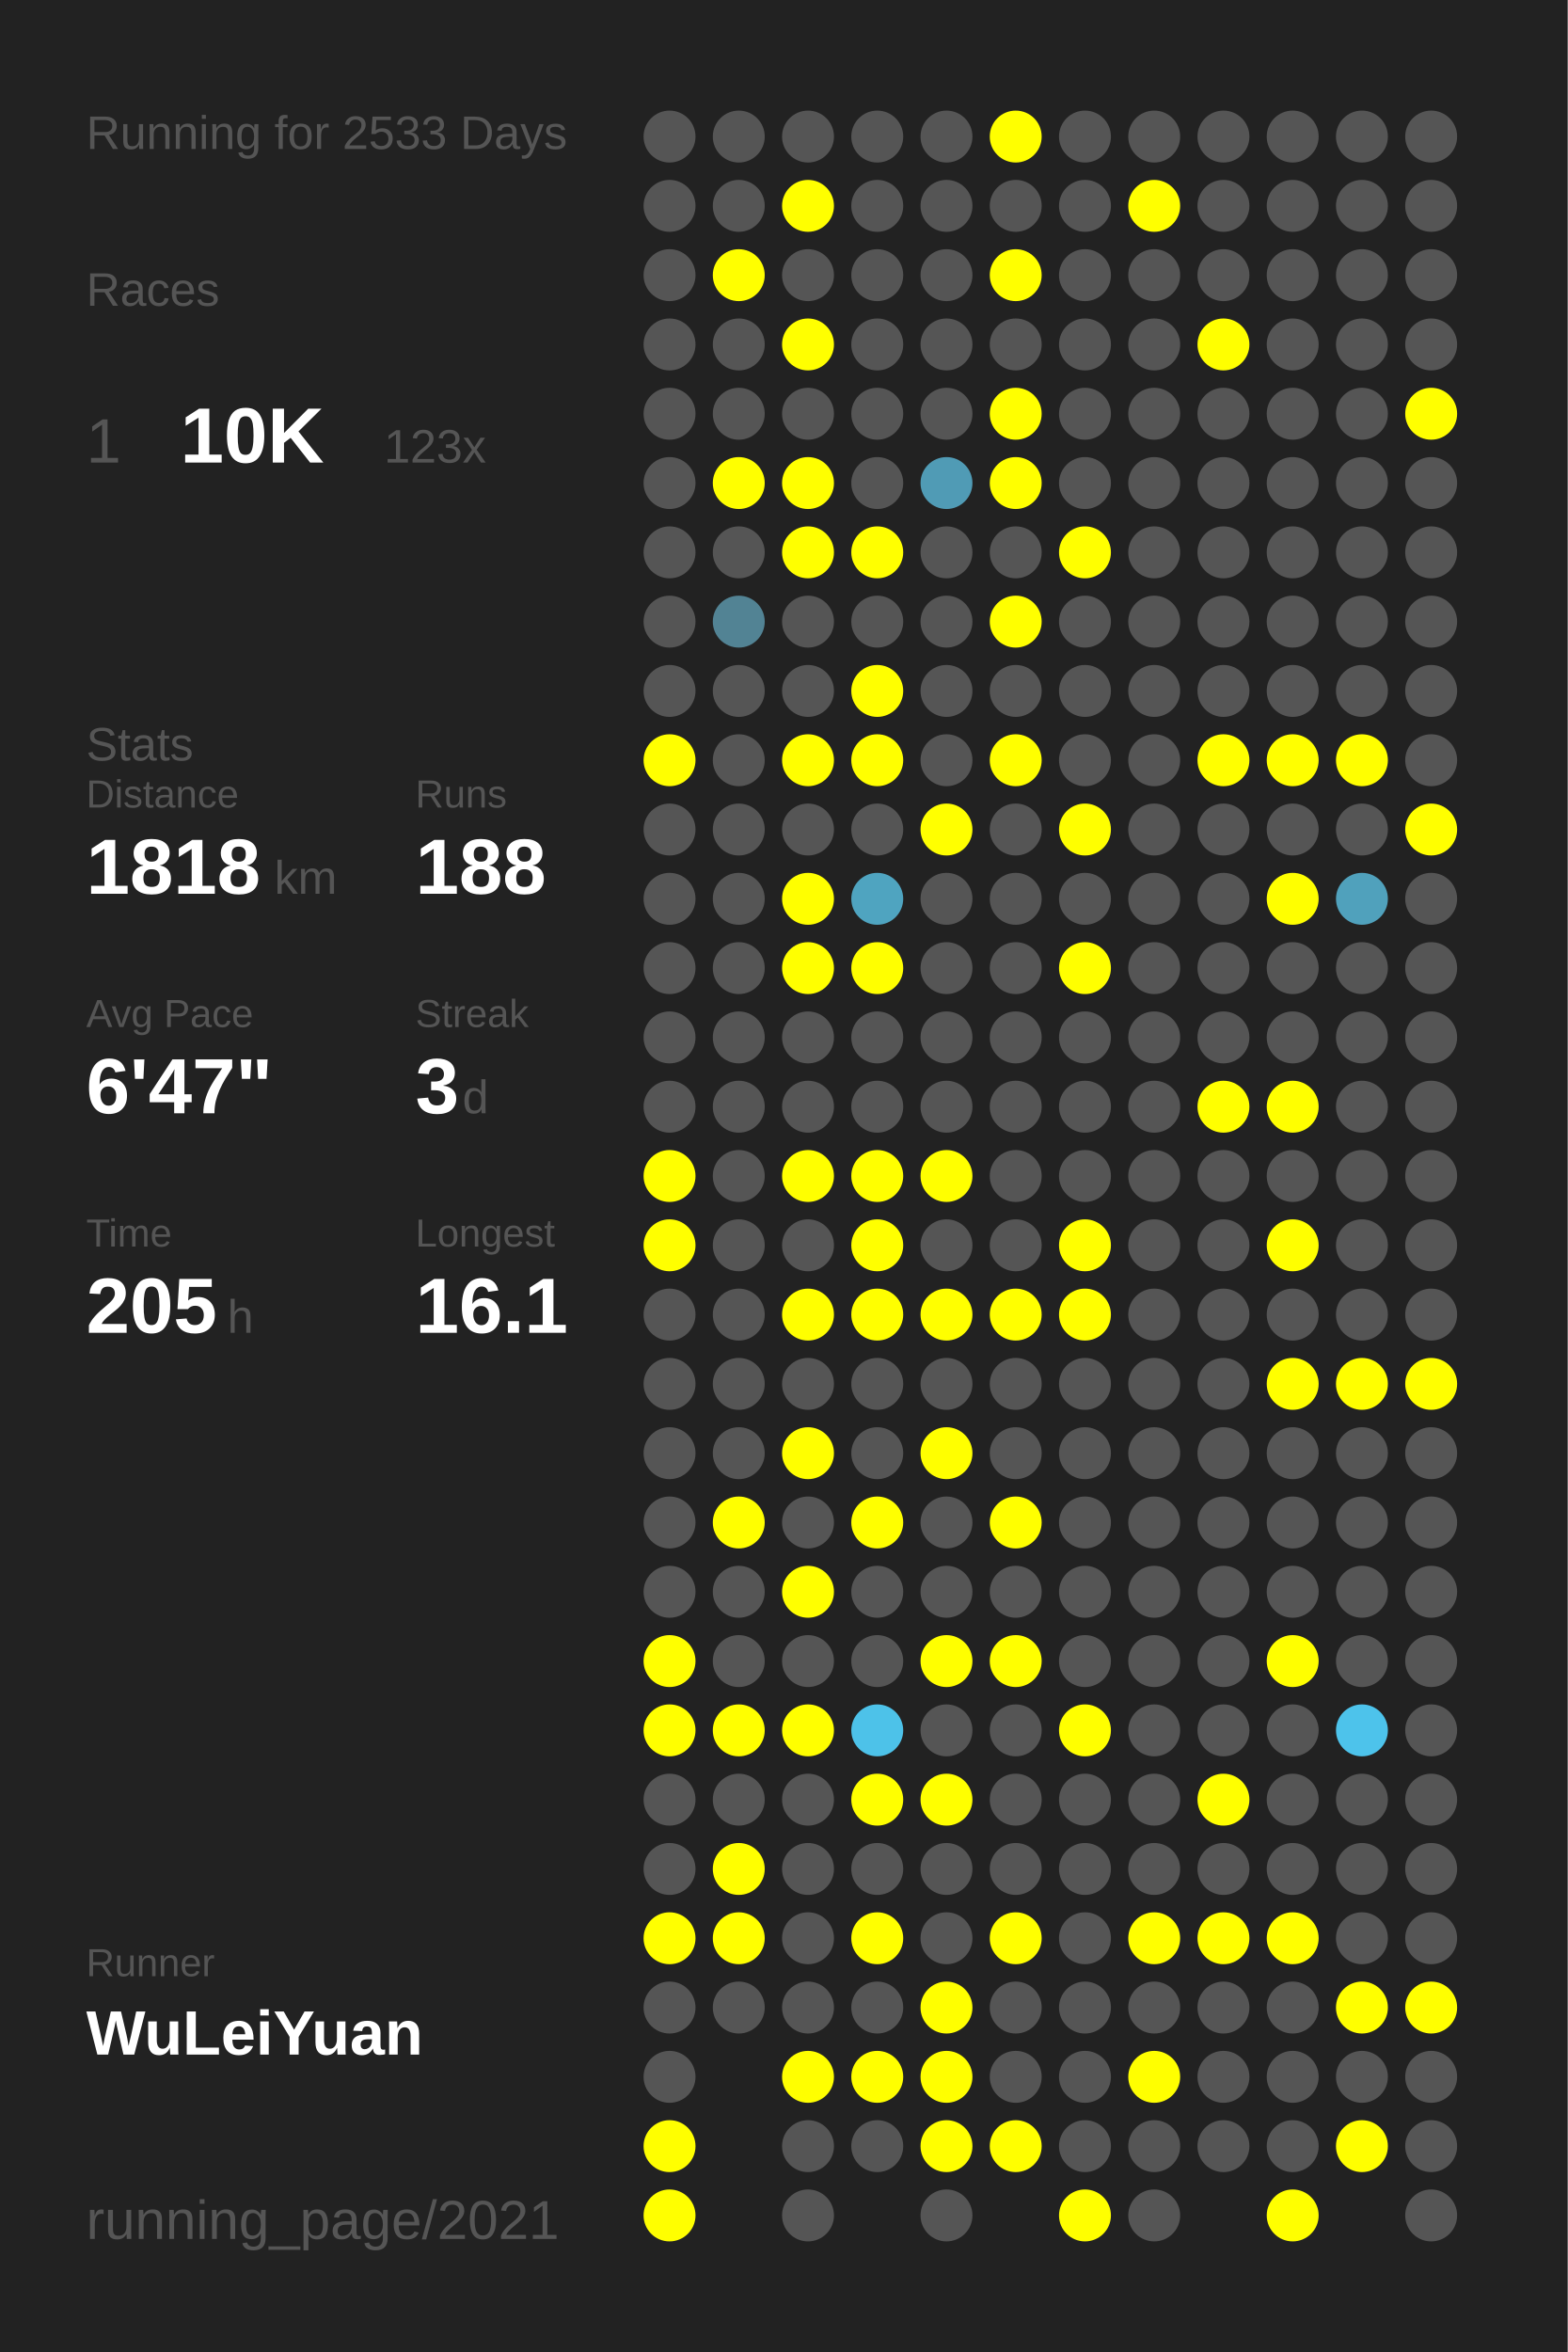
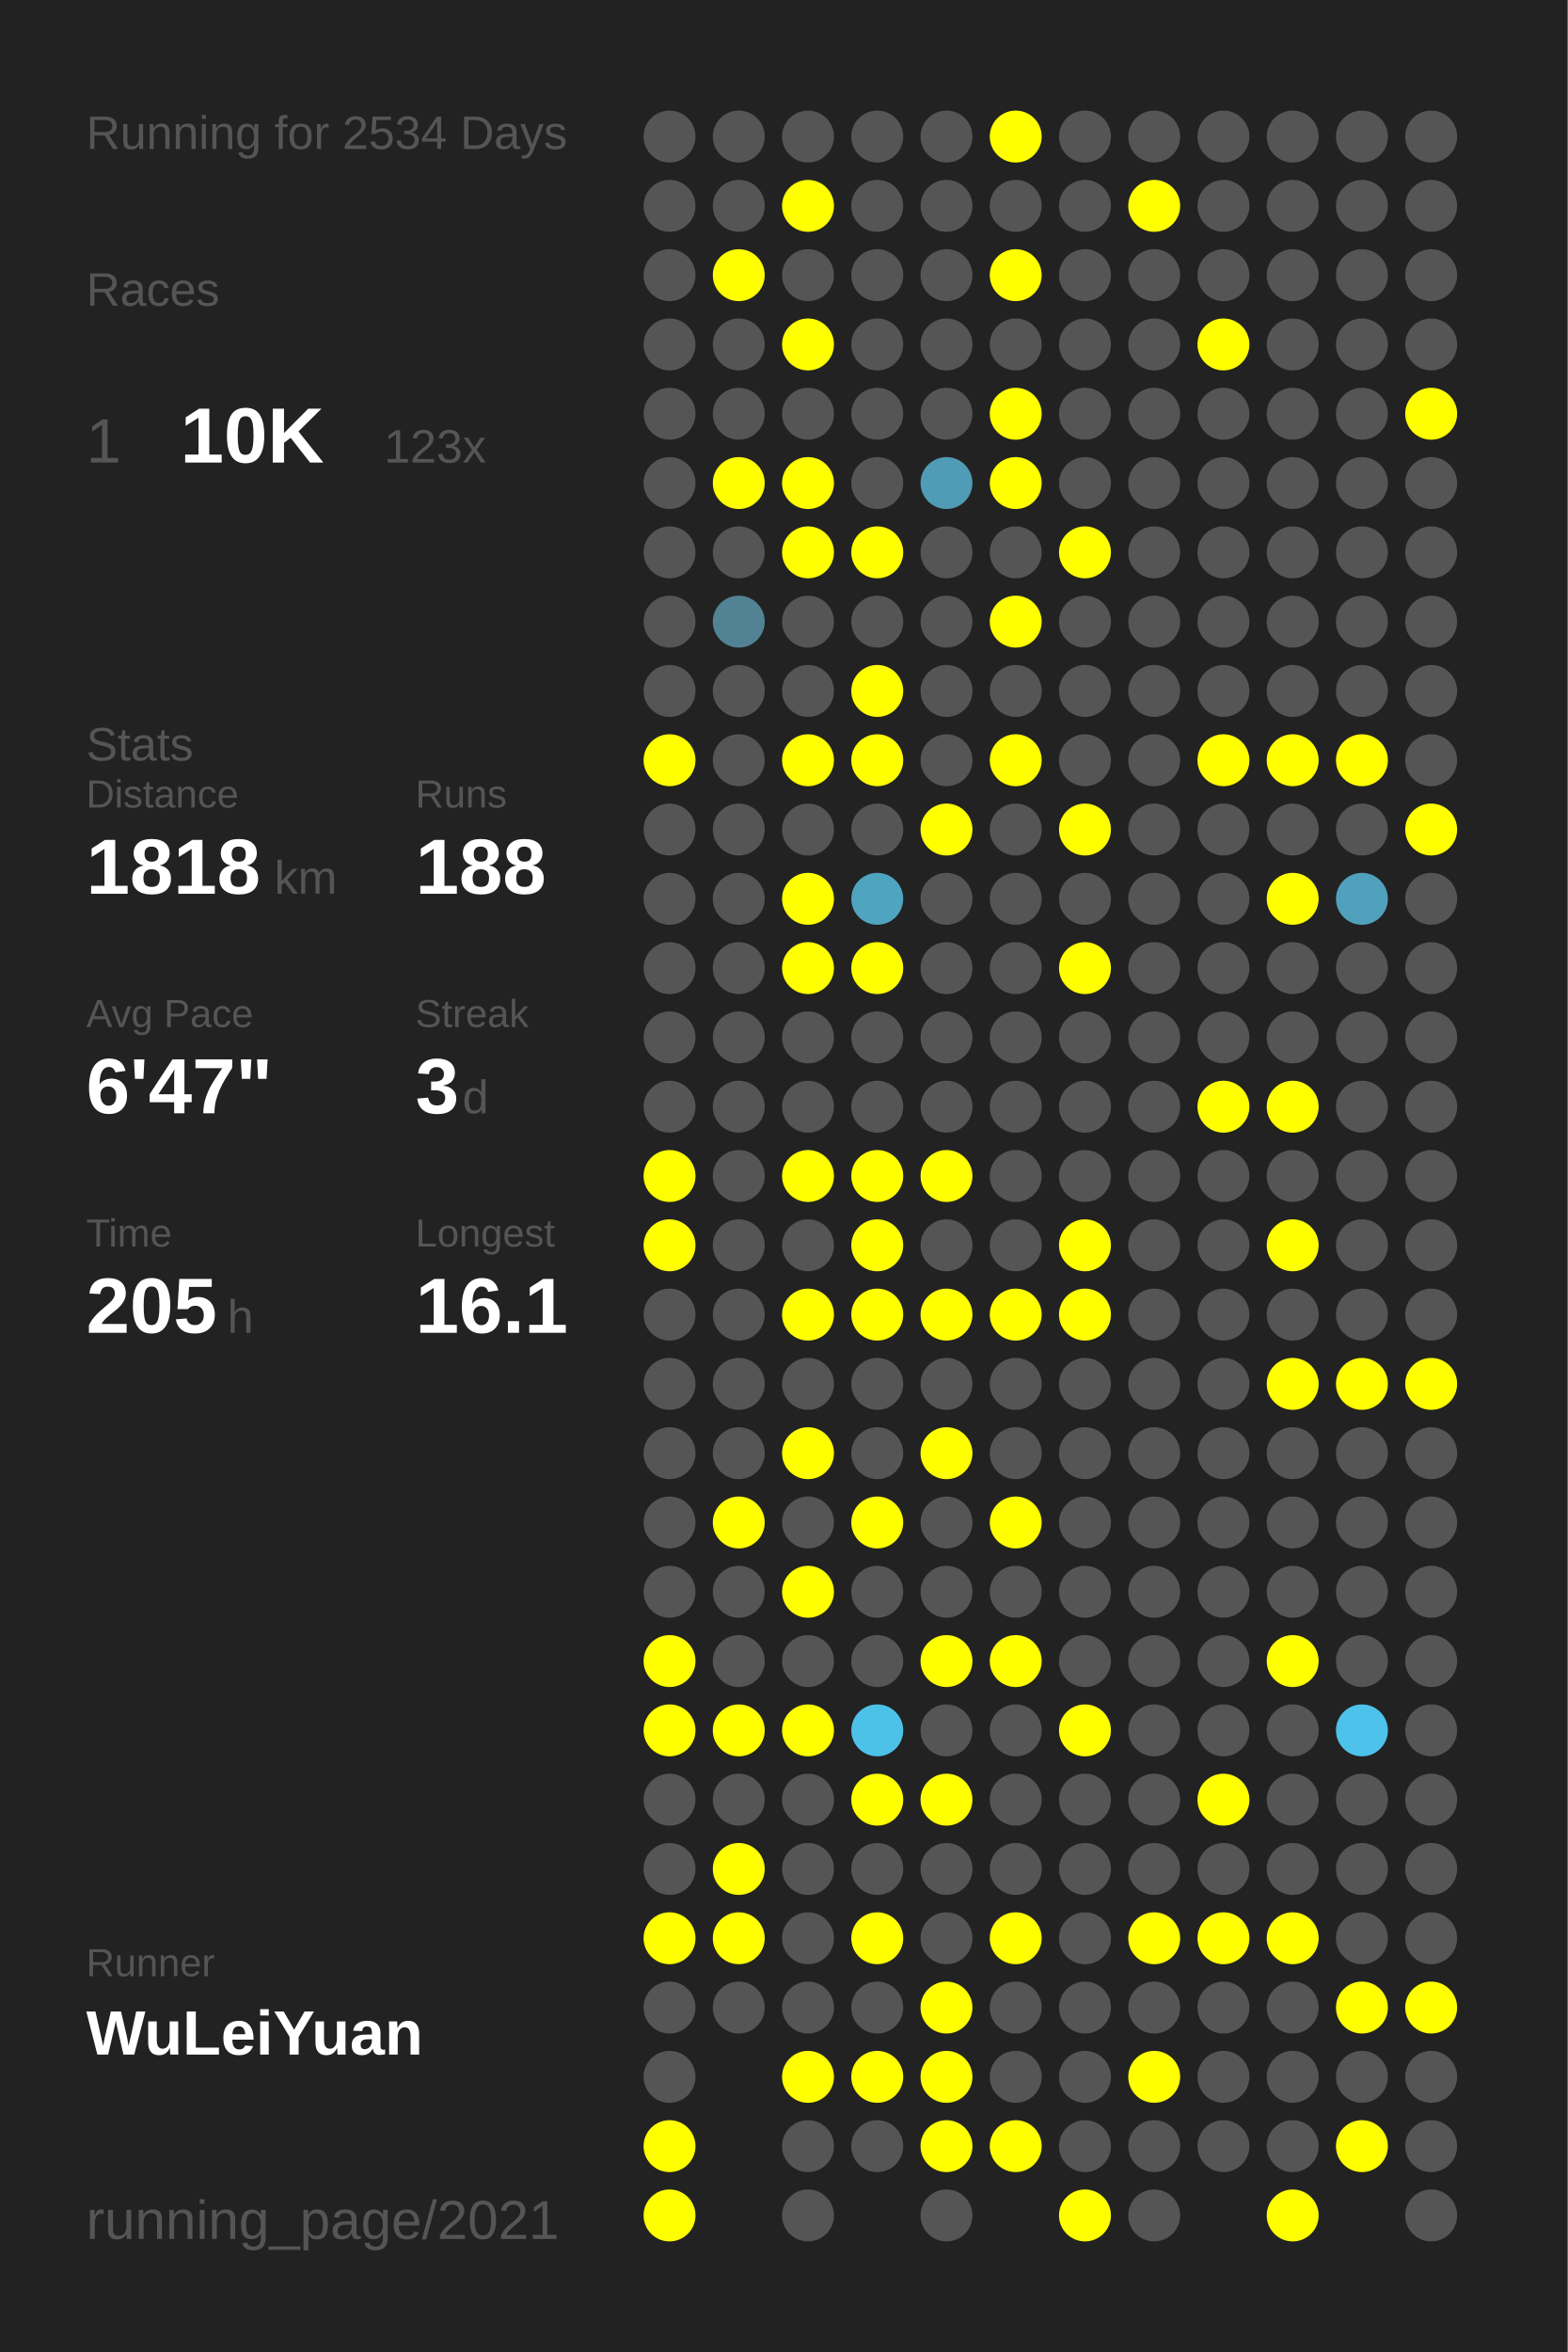
<svg xmlns="http://www.w3.org/2000/svg" baseProfile="full" height="300mm" version="1.1" viewBox="0,0,200,300" width="200mm">
  <defs />
  <rect fill="#222222" height="300" width="200" x="0" y="0" />
-   <text fill="#555555" style="font-size:6px; font-family:Arial;" x="11" y="19">Running for 2533 Days</text>
+   <text fill="#555555" style="font-size:6px; font-family:Arial;" x="11" y="19">Running for 2534 Days</text>
  <text fill="#555555" style="font-size:6px; font-family:Arial;" x="11" y="39">Races</text>
  <text fill="#555555" style="font-size:8px; font-family:Arial;" x="11" y="59">1</text>
  <text fill="#FFFFFF" style="font-size:10px; font-family:Arial; font-weight:bold;" x="23" y="59">10K</text>
  <text fill="#555555" style="font-size:6px; font-family:Arial;" x="49" y="59">123x</text>
  <text fill="#555555" style="font-size:6px; font-family:Arial;" x="11" y="97">Stats</text>
  <text fill="#555555" style="font-size:5px; font-family:Arial;" x="11" y="103">Distance</text>
  <text fill="#FFFFFF" style="font-size:10px; font-family:Arial; font-weight:bold;" x="11" y="114">1818</text>
  <text fill="#555555" style="font-size:6px; font-family:Arial;" x="35" y="114">km</text>
  <text fill="#555555" style="font-size:5px; font-family:Arial;" x="53" y="103">Runs</text>
  <text fill="#FFFFFF" style="font-size:10px; font-family:Arial; font-weight:bold;" x="53" y="114">188</text>
  <text fill="#555555" style="font-size:5px; font-family:Arial;" x="11" y="131">Avg Pace</text>
  <text fill="#FFFFFF" style="font-size:10px; font-family:Arial; font-weight:bold;" x="11" y="142">6'47"</text>
  <text fill="#555555" style="font-size:5px; font-family:Arial;" x="53" y="131">Streak</text>
  <text fill="#FFFFFF" style="font-size:10px; font-family:Arial; font-weight:bold;" x="53" y="142">3</text>
  <text fill="#555555" style="font-size:6px; font-family:Arial;" x="59" y="142">d</text>
  <text fill="#555555" style="font-size:5px; font-family:Arial;" x="11" y="159">Time</text>
  <text fill="#FFFFFF" style="font-size:10px; font-family:Arial; font-weight:bold;" x="11" y="170">205</text>
  <text fill="#555555" style="font-size:6px; font-family:Arial;" x="29" y="170">h</text>
  <text fill="#555555" style="font-size:5px; font-family:Arial;" x="53" y="159">Longest</text>
  <text fill="#FFFFFF" style="font-size:10px; font-family:Arial; font-weight:bold;" x="53" y="170">16.1</text>
  <text fill="#555555" style="font-size:5px; font-family:Arial;" x="11" y="252.065">Runner</text>
  <text fill="#FFFFFF" style="font-size:8px; font-family:Arial; font-weight:bold;" x="11" y="262.065">WuLeiYuan</text>
  <text fill="#555555" style="font-size:7px; font-family:Arial;" x="11" y="285.581">running_page/2021</text>
  <circle cx="85.417" cy="17.419" fill="#555555" r="3.312" />
  <circle cx="85.417" cy="26.258" fill="#555555" r="3.312" />
  <circle cx="85.417" cy="35.097" fill="#555555" r="3.312" />
  <circle cx="85.417" cy="43.935" fill="#555555" r="3.312" />
  <circle cx="85.417" cy="52.774" fill="#555555" r="3.312" />
  <circle cx="85.417" cy="61.613" fill="#555555" r="3.312" />
  <circle cx="85.417" cy="70.452" fill="#555555" r="3.312" />
  <circle cx="85.417" cy="79.29" fill="#555555" r="3.312" />
  <circle cx="85.417" cy="88.129" fill="#555555" r="3.312" />
  <circle cx="85.417" cy="96.968" fill="#FFFF00" r="3.312" />
  <circle cx="85.417" cy="105.806" fill="#555555" r="3.312" />
  <circle cx="85.417" cy="114.645" fill="#555555" r="3.312" />
  <circle cx="85.417" cy="123.484" fill="#555555" r="3.312" />
  <circle cx="85.417" cy="132.323" fill="#555555" r="3.312" />
  <circle cx="85.417" cy="141.161" fill="#555555" r="3.312" />
  <circle cx="85.417" cy="150" fill="#FFFF00" r="3.312" />
  <circle cx="85.417" cy="158.839" fill="#FFFF00" r="3.312" />
  <circle cx="85.417" cy="167.677" fill="#555555" r="3.312" />
  <circle cx="85.417" cy="176.516" fill="#555555" r="3.312" />
  <circle cx="85.417" cy="185.355" fill="#555555" r="3.312" />
  <circle cx="85.417" cy="194.194" fill="#555555" r="3.312" />
  <circle cx="85.417" cy="203.032" fill="#555555" r="3.312" />
  <circle cx="85.417" cy="211.871" fill="#FFFF00" r="3.312" />
  <circle cx="85.417" cy="220.71" fill="#FFFF00" r="3.312" />
  <circle cx="85.417" cy="229.548" fill="#555555" r="3.312" />
  <circle cx="85.417" cy="238.387" fill="#555555" r="3.312" />
  <circle cx="85.417" cy="247.226" fill="#FFFF00" r="3.312" />
  <circle cx="85.417" cy="256.065" fill="#555555" r="3.312" />
  <circle cx="85.417" cy="264.903" fill="#555555" r="3.312" />
  <circle cx="85.417" cy="273.742" fill="#FFFF00" r="3.312" />
  <circle cx="85.417" cy="282.581" fill="#FFFF00" r="3.312" />
  <circle cx="94.25" cy="17.419" fill="#555555" r="3.312" />
  <circle cx="94.25" cy="26.258" fill="#555555" r="3.312" />
  <circle cx="94.25" cy="35.097" fill="#FFFF00" r="3.312" />
  <circle cx="94.25" cy="43.935" fill="#555555" r="3.312" />
  <circle cx="94.25" cy="52.774" fill="#555555" r="3.312" />
  <circle cx="94.25" cy="61.613" fill="#FFFF00" r="3.312" />
  <circle cx="94.25" cy="70.452" fill="#555555" r="3.312" />
  <circle cx="94.25" cy="79.29" fill="#528394" r="3.312" />
  <circle cx="94.25" cy="88.129" fill="#555555" r="3.312" />
  <circle cx="94.25" cy="96.968" fill="#555555" r="3.312" />
  <circle cx="94.25" cy="105.806" fill="#555555" r="3.312" />
  <circle cx="94.25" cy="114.645" fill="#555555" r="3.312" />
  <circle cx="94.25" cy="123.484" fill="#555555" r="3.312" />
  <circle cx="94.25" cy="132.323" fill="#555555" r="3.312" />
  <circle cx="94.25" cy="141.161" fill="#555555" r="3.312" />
  <circle cx="94.25" cy="150" fill="#555555" r="3.312" />
  <circle cx="94.25" cy="158.839" fill="#555555" r="3.312" />
  <circle cx="94.25" cy="167.677" fill="#555555" r="3.312" />
  <circle cx="94.25" cy="176.516" fill="#555555" r="3.312" />
  <circle cx="94.25" cy="185.355" fill="#555555" r="3.312" />
  <circle cx="94.25" cy="194.194" fill="#FFFF00" r="3.312" />
  <circle cx="94.25" cy="203.032" fill="#555555" r="3.312" />
  <circle cx="94.25" cy="211.871" fill="#555555" r="3.312" />
  <circle cx="94.25" cy="220.71" fill="#FFFF00" r="3.312" />
  <circle cx="94.25" cy="229.548" fill="#555555" r="3.312" />
  <circle cx="94.25" cy="238.387" fill="#FFFF00" r="3.312" />
  <circle cx="94.25" cy="247.226" fill="#FFFF00" r="3.312" />
  <circle cx="94.25" cy="256.065" fill="#555555" r="3.312" />
  <circle cx="103.083" cy="17.419" fill="#555555" r="3.312" />
  <circle cx="103.083" cy="26.258" fill="#FFFF00" r="3.312" />
  <circle cx="103.083" cy="35.097" fill="#555555" r="3.312" />
  <circle cx="103.083" cy="43.935" fill="#FFFF00" r="3.312" />
  <circle cx="103.083" cy="52.774" fill="#555555" r="3.312" />
  <circle cx="103.083" cy="61.613" fill="#FFFF00" r="3.312" />
  <circle cx="103.083" cy="70.452" fill="#FFFF00" r="3.312" />
  <circle cx="103.083" cy="79.29" fill="#555555" r="3.312" />
  <circle cx="103.083" cy="88.129" fill="#555555" r="3.312" />
  <circle cx="103.083" cy="96.968" fill="#FFFF00" r="3.312" />
  <circle cx="103.083" cy="105.806" fill="#555555" r="3.312" />
  <circle cx="103.083" cy="114.645" fill="#FFFF00" r="3.312" />
  <circle cx="103.083" cy="123.484" fill="#FFFF00" r="3.312" />
  <circle cx="103.083" cy="132.323" fill="#555555" r="3.312" />
  <circle cx="103.083" cy="141.161" fill="#555555" r="3.312" />
  <circle cx="103.083" cy="150" fill="#FFFF00" r="3.312" />
  <circle cx="103.083" cy="158.839" fill="#555555" r="3.312" />
  <circle cx="103.083" cy="167.677" fill="#FFFF00" r="3.312" />
  <circle cx="103.083" cy="176.516" fill="#555555" r="3.312" />
  <circle cx="103.083" cy="185.355" fill="#FFFF00" r="3.312" />
  <circle cx="103.083" cy="194.194" fill="#555555" r="3.312" />
  <circle cx="103.083" cy="203.032" fill="#FFFF00" r="3.312" />
  <circle cx="103.083" cy="211.871" fill="#555555" r="3.312" />
  <circle cx="103.083" cy="220.71" fill="#FFFF00" r="3.312" />
  <circle cx="103.083" cy="229.548" fill="#555555" r="3.312" />
  <circle cx="103.083" cy="238.387" fill="#555555" r="3.312" />
  <circle cx="103.083" cy="247.226" fill="#555555" r="3.312" />
  <circle cx="103.083" cy="256.065" fill="#555555" r="3.312" />
  <circle cx="103.083" cy="264.903" fill="#FFFF00" r="3.312" />
  <circle cx="103.083" cy="273.742" fill="#555555" r="3.312" />
  <circle cx="103.083" cy="282.581" fill="#555555" r="3.312" />
  <circle cx="111.917" cy="17.419" fill="#555555" r="3.312" />
  <circle cx="111.917" cy="26.258" fill="#555555" r="3.312" />
  <circle cx="111.917" cy="35.097" fill="#555555" r="3.312" />
  <circle cx="111.917" cy="43.935" fill="#555555" r="3.312" />
  <circle cx="111.917" cy="52.774" fill="#555555" r="3.312" />
  <circle cx="111.917" cy="61.613" fill="#555555" r="3.312" />
  <circle cx="111.917" cy="70.452" fill="#FFFF00" r="3.312" />
  <circle cx="111.917" cy="79.29" fill="#555555" r="3.312" />
  <circle cx="111.917" cy="88.129" fill="#FFFF00" r="3.312" />
  <circle cx="111.917" cy="96.968" fill="#FFFF00" r="3.312" />
  <circle cx="111.917" cy="105.806" fill="#555555" r="3.312" />
  <circle cx="111.917" cy="114.645" fill="#4fa4c0" r="3.312" />
  <circle cx="111.917" cy="123.484" fill="#FFFF00" r="3.312" />
  <circle cx="111.917" cy="132.323" fill="#555555" r="3.312" />
  <circle cx="111.917" cy="141.161" fill="#555555" r="3.312" />
  <circle cx="111.917" cy="150" fill="#FFFF00" r="3.312" />
  <circle cx="111.917" cy="158.839" fill="#FFFF00" r="3.312" />
  <circle cx="111.917" cy="167.677" fill="#FFFF00" r="3.312" />
  <circle cx="111.917" cy="176.516" fill="#555555" r="3.312" />
  <circle cx="111.917" cy="185.355" fill="#555555" r="3.312" />
  <circle cx="111.917" cy="194.194" fill="#FFFF00" r="3.312" />
  <circle cx="111.917" cy="203.032" fill="#555555" r="3.312" />
  <circle cx="111.917" cy="211.871" fill="#555555" r="3.312" />
  <circle cx="111.917" cy="220.71" fill="#4dc2e9" r="3.312" />
  <circle cx="111.917" cy="229.548" fill="#FFFF00" r="3.312" />
  <circle cx="111.917" cy="238.387" fill="#555555" r="3.312" />
  <circle cx="111.917" cy="247.226" fill="#FFFF00" r="3.312" />
  <circle cx="111.917" cy="256.065" fill="#555555" r="3.312" />
  <circle cx="111.917" cy="264.903" fill="#FFFF00" r="3.312" />
  <circle cx="111.917" cy="273.742" fill="#555555" r="3.312" />
  <circle cx="120.75" cy="17.419" fill="#555555" r="3.312" />
  <circle cx="120.75" cy="26.258" fill="#555555" r="3.312" />
  <circle cx="120.75" cy="35.097" fill="#555555" r="3.312" />
  <circle cx="120.75" cy="43.935" fill="#555555" r="3.312" />
  <circle cx="120.75" cy="52.774" fill="#555555" r="3.312" />
  <circle cx="120.75" cy="61.613" fill="#509bb5" r="3.312" />
  <circle cx="120.75" cy="70.452" fill="#555555" r="3.312" />
  <circle cx="120.75" cy="79.29" fill="#555555" r="3.312" />
  <circle cx="120.75" cy="88.129" fill="#555555" r="3.312" />
  <circle cx="120.75" cy="96.968" fill="#555555" r="3.312" />
  <circle cx="120.75" cy="105.806" fill="#FFFF00" r="3.312" />
  <circle cx="120.75" cy="114.645" fill="#555555" r="3.312" />
  <circle cx="120.75" cy="123.484" fill="#555555" r="3.312" />
  <circle cx="120.75" cy="132.323" fill="#555555" r="3.312" />
  <circle cx="120.75" cy="141.161" fill="#555555" r="3.312" />
  <circle cx="120.75" cy="150" fill="#FFFF00" r="3.312" />
  <circle cx="120.75" cy="158.839" fill="#555555" r="3.312" />
  <circle cx="120.75" cy="167.677" fill="#FFFF00" r="3.312" />
  <circle cx="120.75" cy="176.516" fill="#555555" r="3.312" />
  <circle cx="120.75" cy="185.355" fill="#FFFF00" r="3.312" />
  <circle cx="120.75" cy="194.194" fill="#555555" r="3.312" />
  <circle cx="120.75" cy="203.032" fill="#555555" r="3.312" />
  <circle cx="120.75" cy="211.871" fill="#FFFF00" r="3.312" />
  <circle cx="120.75" cy="220.71" fill="#555555" r="3.312" />
  <circle cx="120.75" cy="229.548" fill="#FFFF00" r="3.312" />
  <circle cx="120.75" cy="238.387" fill="#555555" r="3.312" />
  <circle cx="120.75" cy="247.226" fill="#555555" r="3.312" />
  <circle cx="120.75" cy="256.065" fill="#FFFF00" r="3.312" />
  <circle cx="120.75" cy="264.903" fill="#FFFF00" r="3.312" />
  <circle cx="120.75" cy="273.742" fill="#FFFF00" r="3.312" />
  <circle cx="120.75" cy="282.581" fill="#555555" r="3.312" />
  <circle cx="129.583" cy="17.419" fill="#FFFF00" r="3.312" />
  <circle cx="129.583" cy="26.258" fill="#555555" r="3.312" />
  <circle cx="129.583" cy="35.097" fill="#FFFF00" r="3.312" />
  <circle cx="129.583" cy="43.935" fill="#555555" r="3.312" />
  <circle cx="129.583" cy="52.774" fill="#FFFF00" r="3.312" />
  <circle cx="129.583" cy="61.613" fill="#FFFF00" r="3.312" />
  <circle cx="129.583" cy="70.452" fill="#555555" r="3.312" />
  <circle cx="129.583" cy="79.29" fill="#FFFF00" r="3.312" />
  <circle cx="129.583" cy="88.129" fill="#555555" r="3.312" />
  <circle cx="129.583" cy="96.968" fill="#FFFF00" r="3.312" />
  <circle cx="129.583" cy="105.806" fill="#555555" r="3.312" />
  <circle cx="129.583" cy="114.645" fill="#555555" r="3.312" />
  <circle cx="129.583" cy="123.484" fill="#555555" r="3.312" />
  <circle cx="129.583" cy="132.323" fill="#555555" r="3.312" />
  <circle cx="129.583" cy="141.161" fill="#555555" r="3.312" />
  <circle cx="129.583" cy="150" fill="#555555" r="3.312" />
  <circle cx="129.583" cy="158.839" fill="#555555" r="3.312" />
  <circle cx="129.583" cy="167.677" fill="#FFFF00" r="3.312" />
  <circle cx="129.583" cy="176.516" fill="#555555" r="3.312" />
  <circle cx="129.583" cy="185.355" fill="#555555" r="3.312" />
  <circle cx="129.583" cy="194.194" fill="#FFFF00" r="3.312" />
  <circle cx="129.583" cy="203.032" fill="#555555" r="3.312" />
  <circle cx="129.583" cy="211.871" fill="#FFFF00" r="3.312" />
  <circle cx="129.583" cy="220.71" fill="#555555" r="3.312" />
  <circle cx="129.583" cy="229.548" fill="#555555" r="3.312" />
  <circle cx="129.583" cy="238.387" fill="#555555" r="3.312" />
  <circle cx="129.583" cy="247.226" fill="#FFFF00" r="3.312" />
  <circle cx="129.583" cy="256.065" fill="#555555" r="3.312" />
  <circle cx="129.583" cy="264.903" fill="#555555" r="3.312" />
  <circle cx="129.583" cy="273.742" fill="#FFFF00" r="3.312" />
  <circle cx="138.417" cy="17.419" fill="#555555" r="3.312" />
  <circle cx="138.417" cy="26.258" fill="#555555" r="3.312" />
  <circle cx="138.417" cy="35.097" fill="#555555" r="3.312" />
  <circle cx="138.417" cy="43.935" fill="#555555" r="3.312" />
  <circle cx="138.417" cy="52.774" fill="#555555" r="3.312" />
  <circle cx="138.417" cy="61.613" fill="#555555" r="3.312" />
  <circle cx="138.417" cy="70.452" fill="#FFFF00" r="3.312" />
  <circle cx="138.417" cy="79.29" fill="#555555" r="3.312" />
  <circle cx="138.417" cy="88.129" fill="#555555" r="3.312" />
  <circle cx="138.417" cy="96.968" fill="#555555" r="3.312" />
  <circle cx="138.417" cy="105.806" fill="#FFFF00" r="3.312" />
  <circle cx="138.417" cy="114.645" fill="#555555" r="3.312" />
  <circle cx="138.417" cy="123.484" fill="#FFFF00" r="3.312" />
  <circle cx="138.417" cy="132.323" fill="#555555" r="3.312" />
  <circle cx="138.417" cy="141.161" fill="#555555" r="3.312" />
  <circle cx="138.417" cy="150" fill="#555555" r="3.312" />
  <circle cx="138.417" cy="158.839" fill="#FFFF00" r="3.312" />
  <circle cx="138.417" cy="167.677" fill="#FFFF00" r="3.312" />
  <circle cx="138.417" cy="176.516" fill="#555555" r="3.312" />
  <circle cx="138.417" cy="185.355" fill="#555555" r="3.312" />
  <circle cx="138.417" cy="194.194" fill="#555555" r="3.312" />
  <circle cx="138.417" cy="203.032" fill="#555555" r="3.312" />
  <circle cx="138.417" cy="211.871" fill="#555555" r="3.312" />
  <circle cx="138.417" cy="220.71" fill="#FFFF00" r="3.312" />
  <circle cx="138.417" cy="229.548" fill="#555555" r="3.312" />
  <circle cx="138.417" cy="238.387" fill="#555555" r="3.312" />
  <circle cx="138.417" cy="247.226" fill="#555555" r="3.312" />
  <circle cx="138.417" cy="256.065" fill="#555555" r="3.312" />
  <circle cx="138.417" cy="264.903" fill="#555555" r="3.312" />
  <circle cx="138.417" cy="273.742" fill="#555555" r="3.312" />
  <circle cx="138.417" cy="282.581" fill="#FFFF00" r="3.312" />
  <circle cx="147.25" cy="17.419" fill="#555555" r="3.312" />
  <circle cx="147.25" cy="26.258" fill="#FFFF00" r="3.312" />
  <circle cx="147.25" cy="35.097" fill="#555555" r="3.312" />
  <circle cx="147.25" cy="43.935" fill="#555555" r="3.312" />
  <circle cx="147.25" cy="52.774" fill="#555555" r="3.312" />
  <circle cx="147.25" cy="61.613" fill="#555555" r="3.312" />
  <circle cx="147.25" cy="70.452" fill="#555555" r="3.312" />
  <circle cx="147.25" cy="79.29" fill="#555555" r="3.312" />
  <circle cx="147.25" cy="88.129" fill="#555555" r="3.312" />
  <circle cx="147.25" cy="96.968" fill="#555555" r="3.312" />
  <circle cx="147.25" cy="105.806" fill="#555555" r="3.312" />
  <circle cx="147.25" cy="114.645" fill="#555555" r="3.312" />
  <circle cx="147.25" cy="123.484" fill="#555555" r="3.312" />
  <circle cx="147.25" cy="132.323" fill="#555555" r="3.312" />
  <circle cx="147.25" cy="141.161" fill="#555555" r="3.312" />
  <circle cx="147.25" cy="150" fill="#555555" r="3.312" />
  <circle cx="147.25" cy="158.839" fill="#555555" r="3.312" />
  <circle cx="147.25" cy="167.677" fill="#555555" r="3.312" />
  <circle cx="147.25" cy="176.516" fill="#555555" r="3.312" />
  <circle cx="147.25" cy="185.355" fill="#555555" r="3.312" />
  <circle cx="147.25" cy="194.194" fill="#555555" r="3.312" />
  <circle cx="147.25" cy="203.032" fill="#555555" r="3.312" />
  <circle cx="147.25" cy="211.871" fill="#555555" r="3.312" />
  <circle cx="147.25" cy="220.71" fill="#555555" r="3.312" />
  <circle cx="147.25" cy="229.548" fill="#555555" r="3.312" />
  <circle cx="147.25" cy="238.387" fill="#555555" r="3.312" />
  <circle cx="147.25" cy="247.226" fill="#FFFF00" r="3.312" />
  <circle cx="147.25" cy="256.065" fill="#555555" r="3.312" />
  <circle cx="147.25" cy="264.903" fill="#FFFF00" r="3.312" />
  <circle cx="147.25" cy="273.742" fill="#555555" r="3.312" />
  <circle cx="147.25" cy="282.581" fill="#555555" r="3.312" />
  <circle cx="156.083" cy="17.419" fill="#555555" r="3.312" />
  <circle cx="156.083" cy="26.258" fill="#555555" r="3.312" />
  <circle cx="156.083" cy="35.097" fill="#555555" r="3.312" />
  <circle cx="156.083" cy="43.935" fill="#FFFF00" r="3.312" />
  <circle cx="156.083" cy="52.774" fill="#555555" r="3.312" />
  <circle cx="156.083" cy="61.613" fill="#555555" r="3.312" />
  <circle cx="156.083" cy="70.452" fill="#555555" r="3.312" />
  <circle cx="156.083" cy="79.29" fill="#555555" r="3.312" />
  <circle cx="156.083" cy="88.129" fill="#555555" r="3.312" />
  <circle cx="156.083" cy="96.968" fill="#FFFF00" r="3.312" />
  <circle cx="156.083" cy="105.806" fill="#555555" r="3.312" />
  <circle cx="156.083" cy="114.645" fill="#555555" r="3.312" />
  <circle cx="156.083" cy="123.484" fill="#555555" r="3.312" />
  <circle cx="156.083" cy="132.323" fill="#555555" r="3.312" />
  <circle cx="156.083" cy="141.161" fill="#FFFF00" r="3.312" />
  <circle cx="156.083" cy="150" fill="#555555" r="3.312" />
  <circle cx="156.083" cy="158.839" fill="#555555" r="3.312" />
  <circle cx="156.083" cy="167.677" fill="#555555" r="3.312" />
  <circle cx="156.083" cy="176.516" fill="#555555" r="3.312" />
  <circle cx="156.083" cy="185.355" fill="#555555" r="3.312" />
  <circle cx="156.083" cy="194.194" fill="#555555" r="3.312" />
  <circle cx="156.083" cy="203.032" fill="#555555" r="3.312" />
  <circle cx="156.083" cy="211.871" fill="#555555" r="3.312" />
  <circle cx="156.083" cy="220.71" fill="#555555" r="3.312" />
  <circle cx="156.083" cy="229.548" fill="#FFFF00" r="3.312" />
  <circle cx="156.083" cy="238.387" fill="#555555" r="3.312" />
  <circle cx="156.083" cy="247.226" fill="#FFFF00" r="3.312" />
  <circle cx="156.083" cy="256.065" fill="#555555" r="3.312" />
  <circle cx="156.083" cy="264.903" fill="#555555" r="3.312" />
  <circle cx="156.083" cy="273.742" fill="#555555" r="3.312" />
  <circle cx="164.917" cy="17.419" fill="#555555" r="3.312" />
  <circle cx="164.917" cy="26.258" fill="#555555" r="3.312" />
  <circle cx="164.917" cy="35.097" fill="#555555" r="3.312" />
  <circle cx="164.917" cy="43.935" fill="#555555" r="3.312" />
  <circle cx="164.917" cy="52.774" fill="#555555" r="3.312" />
  <circle cx="164.917" cy="61.613" fill="#555555" r="3.312" />
  <circle cx="164.917" cy="70.452" fill="#555555" r="3.312" />
  <circle cx="164.917" cy="79.29" fill="#555555" r="3.312" />
  <circle cx="164.917" cy="88.129" fill="#555555" r="3.312" />
  <circle cx="164.917" cy="96.968" fill="#FFFF00" r="3.312" />
  <circle cx="164.917" cy="105.806" fill="#555555" r="3.312" />
  <circle cx="164.917" cy="114.645" fill="#FFFF00" r="3.312" />
  <circle cx="164.917" cy="123.484" fill="#555555" r="3.312" />
  <circle cx="164.917" cy="132.323" fill="#555555" r="3.312" />
  <circle cx="164.917" cy="141.161" fill="#FFFF00" r="3.312" />
  <circle cx="164.917" cy="150" fill="#555555" r="3.312" />
  <circle cx="164.917" cy="158.839" fill="#FFFF00" r="3.312" />
  <circle cx="164.917" cy="167.677" fill="#555555" r="3.312" />
  <circle cx="164.917" cy="176.516" fill="#FFFF00" r="3.312" />
  <circle cx="164.917" cy="185.355" fill="#555555" r="3.312" />
  <circle cx="164.917" cy="194.194" fill="#555555" r="3.312" />
  <circle cx="164.917" cy="203.032" fill="#555555" r="3.312" />
  <circle cx="164.917" cy="211.871" fill="#FFFF00" r="3.312" />
  <circle cx="164.917" cy="220.71" fill="#555555" r="3.312" />
  <circle cx="164.917" cy="229.548" fill="#555555" r="3.312" />
  <circle cx="164.917" cy="238.387" fill="#555555" r="3.312" />
  <circle cx="164.917" cy="247.226" fill="#FFFF00" r="3.312" />
  <circle cx="164.917" cy="256.065" fill="#555555" r="3.312" />
  <circle cx="164.917" cy="264.903" fill="#555555" r="3.312" />
  <circle cx="164.917" cy="273.742" fill="#555555" r="3.312" />
  <circle cx="164.917" cy="282.581" fill="#FFFF00" r="3.312" />
  <circle cx="173.75" cy="17.419" fill="#555555" r="3.312" />
  <circle cx="173.75" cy="26.258" fill="#555555" r="3.312" />
  <circle cx="173.75" cy="35.097" fill="#555555" r="3.312" />
  <circle cx="173.75" cy="43.935" fill="#555555" r="3.312" />
  <circle cx="173.75" cy="52.774" fill="#555555" r="3.312" />
  <circle cx="173.75" cy="61.613" fill="#555555" r="3.312" />
  <circle cx="173.75" cy="70.452" fill="#555555" r="3.312" />
  <circle cx="173.75" cy="79.29" fill="#555555" r="3.312" />
  <circle cx="173.75" cy="88.129" fill="#555555" r="3.312" />
  <circle cx="173.75" cy="96.968" fill="#FFFF00" r="3.312" />
  <circle cx="173.75" cy="105.806" fill="#555555" r="3.312" />
  <circle cx="173.75" cy="114.645" fill="#50a1bc" r="3.312" />
  <circle cx="173.75" cy="123.484" fill="#555555" r="3.312" />
  <circle cx="173.75" cy="132.323" fill="#555555" r="3.312" />
  <circle cx="173.75" cy="141.161" fill="#555555" r="3.312" />
  <circle cx="173.75" cy="150" fill="#555555" r="3.312" />
  <circle cx="173.75" cy="158.839" fill="#555555" r="3.312" />
  <circle cx="173.75" cy="167.677" fill="#555555" r="3.312" />
  <circle cx="173.75" cy="176.516" fill="#FFFF00" r="3.312" />
  <circle cx="173.75" cy="185.355" fill="#555555" r="3.312" />
  <circle cx="173.75" cy="194.194" fill="#555555" r="3.312" />
  <circle cx="173.75" cy="203.032" fill="#555555" r="3.312" />
  <circle cx="173.75" cy="211.871" fill="#555555" r="3.312" />
  <circle cx="173.75" cy="220.71" fill="#4dc3eb" r="3.312" />
  <circle cx="173.75" cy="229.548" fill="#555555" r="3.312" />
  <circle cx="173.75" cy="238.387" fill="#555555" r="3.312" />
  <circle cx="173.75" cy="247.226" fill="#555555" r="3.312" />
  <circle cx="173.75" cy="256.065" fill="#FFFF00" r="3.312" />
  <circle cx="173.75" cy="264.903" fill="#555555" r="3.312" />
  <circle cx="173.75" cy="273.742" fill="#FFFF00" r="3.312" />
  <circle cx="182.583" cy="17.419" fill="#555555" r="3.312" />
  <circle cx="182.583" cy="26.258" fill="#555555" r="3.312" />
  <circle cx="182.583" cy="35.097" fill="#555555" r="3.312" />
  <circle cx="182.583" cy="43.935" fill="#555555" r="3.312" />
  <circle cx="182.583" cy="52.774" fill="#FFFF00" r="3.312" />
  <circle cx="182.583" cy="61.613" fill="#555555" r="3.312" />
  <circle cx="182.583" cy="70.452" fill="#555555" r="3.312" />
  <circle cx="182.583" cy="79.29" fill="#555555" r="3.312" />
  <circle cx="182.583" cy="88.129" fill="#555555" r="3.312" />
  <circle cx="182.583" cy="96.968" fill="#555555" r="3.312" />
  <circle cx="182.583" cy="105.806" fill="#FFFF00" r="3.312" />
  <circle cx="182.583" cy="114.645" fill="#555555" r="3.312" />
  <circle cx="182.583" cy="123.484" fill="#555555" r="3.312" />
  <circle cx="182.583" cy="132.323" fill="#555555" r="3.312" />
  <circle cx="182.583" cy="141.161" fill="#555555" r="3.312" />
  <circle cx="182.583" cy="150" fill="#555555" r="3.312" />
  <circle cx="182.583" cy="158.839" fill="#555555" r="3.312" />
  <circle cx="182.583" cy="167.677" fill="#555555" r="3.312" />
  <circle cx="182.583" cy="176.516" fill="#FFFF00" r="3.312" />
  <circle cx="182.583" cy="185.355" fill="#555555" r="3.312" />
  <circle cx="182.583" cy="194.194" fill="#555555" r="3.312" />
  <circle cx="182.583" cy="203.032" fill="#555555" r="3.312" />
  <circle cx="182.583" cy="211.871" fill="#555555" r="3.312" />
  <circle cx="182.583" cy="220.71" fill="#555555" r="3.312" />
  <circle cx="182.583" cy="229.548" fill="#555555" r="3.312" />
  <circle cx="182.583" cy="238.387" fill="#555555" r="3.312" />
  <circle cx="182.583" cy="247.226" fill="#555555" r="3.312" />
  <circle cx="182.583" cy="256.065" fill="#FFFF00" r="3.312" />
  <circle cx="182.583" cy="264.903" fill="#555555" r="3.312" />
  <circle cx="182.583" cy="273.742" fill="#555555" r="3.312" />
  <circle cx="182.583" cy="282.581" fill="#555555" r="3.312" />
</svg>
